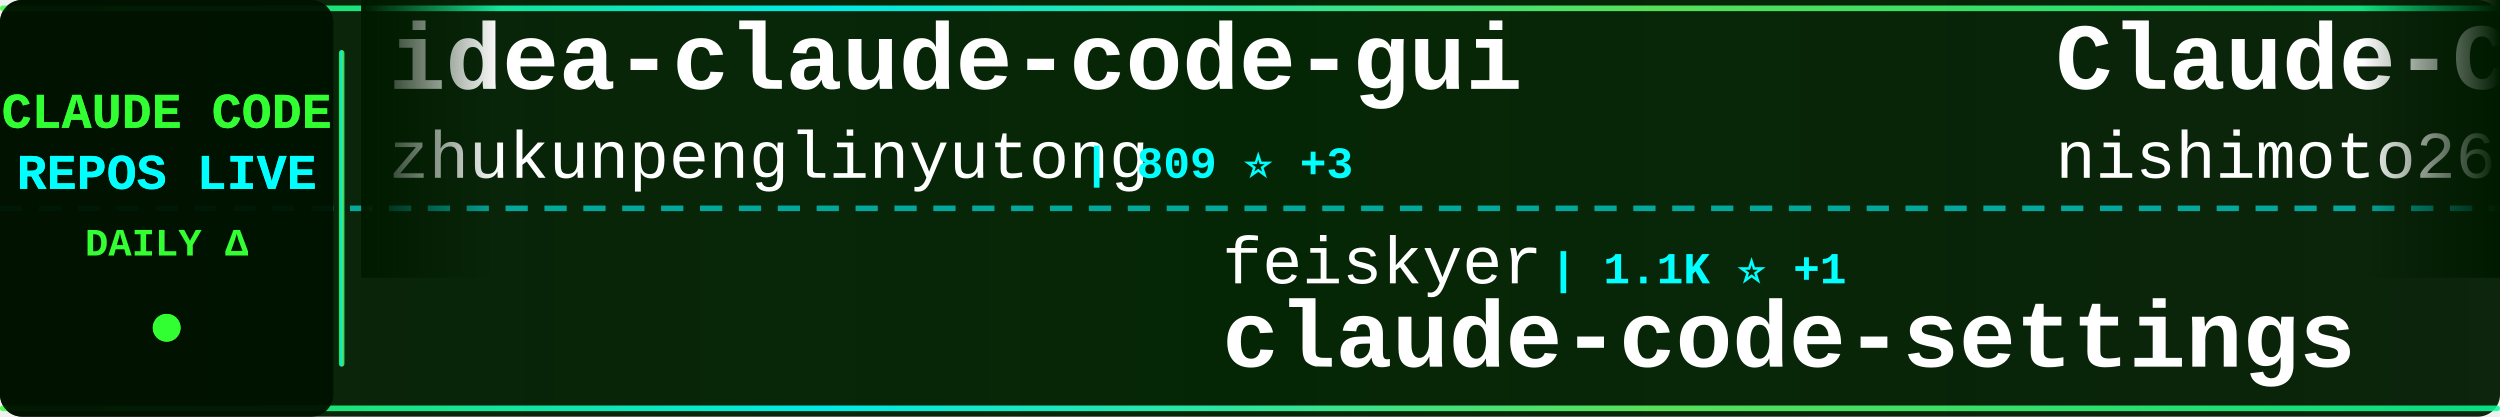
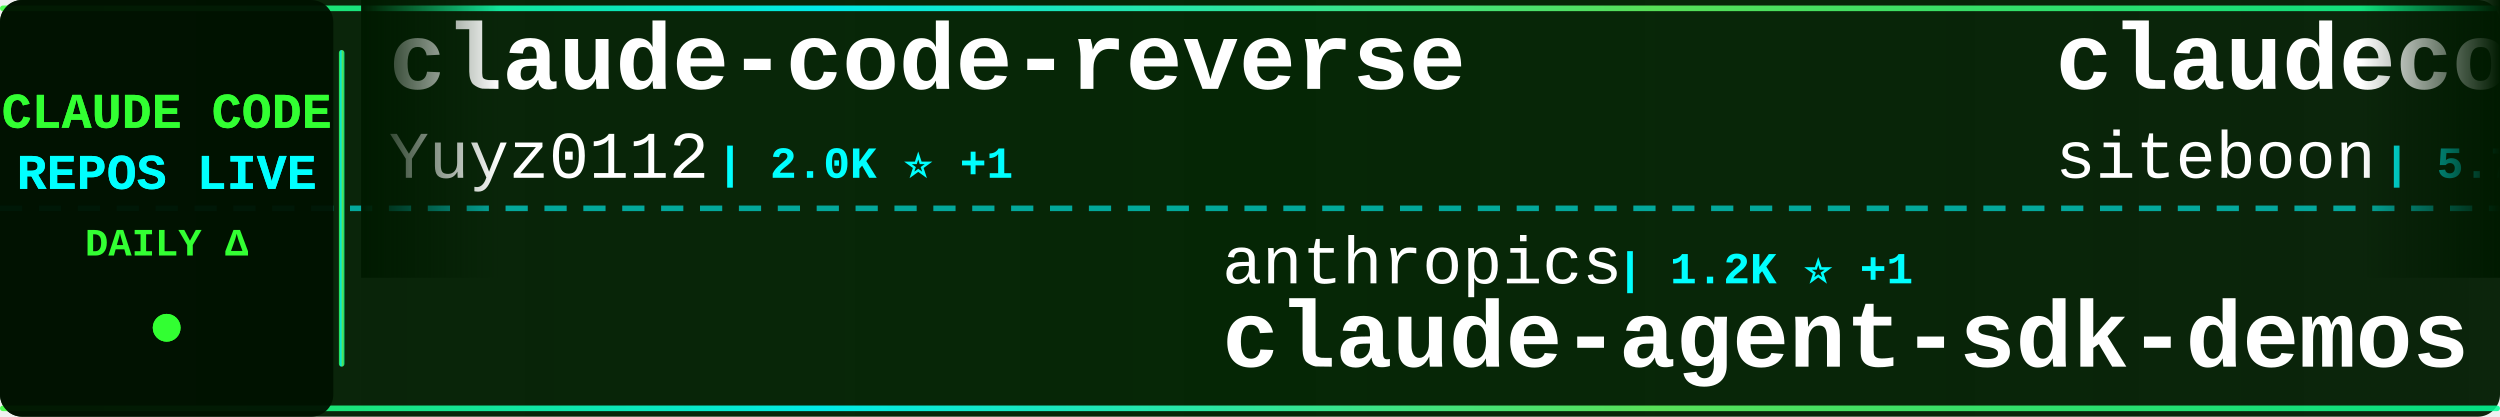
<svg xmlns="http://www.w3.org/2000/svg" width="900" height="150">
  <defs>
    <linearGradient id="tickerBg" x1="0%" y1="0%" x2="100%" y2="0%">
      <stop offset="0%" style="stop-color:#001a00;stop-opacity:0.95" />
      <stop offset="50%" style="stop-color:#002200;stop-opacity:0.98" />
      <stop offset="100%" style="stop-color:#001a00;stop-opacity:0.95" />
    </linearGradient>
    <linearGradient id="borderGrad" x1="0%" y1="0%" x2="100%" y2="0%">
      <stop offset="0%" style="stop-color:#33ff33;stop-opacity:0.85">
        <animate attributeName="stop-opacity" values="0.85;1;0.85" dur="2s" repeatCount="indefinite" />
      </stop>
      <stop offset="33%" style="stop-color:#00ffff;stop-opacity:0.9">
        <animate attributeName="stop-opacity" values="0.9;1;0.9" dur="2.2s" repeatCount="indefinite" />
      </stop>
      <stop offset="66%" style="stop-color:#66ff66;stop-opacity:0.85">
        <animate attributeName="stop-opacity" values="0.85;1;0.85" dur="1.8s" repeatCount="indefinite" />
      </stop>
      <stop offset="100%" style="stop-color:#00ff99;stop-opacity:0.85">
        <animate attributeName="stop-opacity" values="0.85;1;0.85" dur="2s" repeatCount="indefinite" />
      </stop>
    </linearGradient>
    <filter id="textGlow">
      <feGaussianBlur stdDeviation="0.1" result="coloredBlur" />
      <feMerge>
        <feMergeNode in="coloredBlur" />
        <feMergeNode in="SourceGraphic" />
      </feMerge>
    </filter>
    <filter id="metricGlow">
      <feGaussianBlur stdDeviation="0.2" result="coloredBlur" />
      <feMerge>
        <feMergeNode in="coloredBlur" />
        <feMergeNode in="SourceGraphic" />
      </feMerge>
    </filter>
    <linearGradient id="leftFade" x1="0%" y1="0%" x2="100%" y2="0%">
      <stop offset="0%" style="stop-color:#001a00;stop-opacity:1" />
      <stop offset="100%" style="stop-color:#001a00;stop-opacity:0" />
    </linearGradient>
    <linearGradient id="rightFade" x1="0%" y1="0%" x2="100%" y2="0%">
      <stop offset="0%" style="stop-color:#001a00;stop-opacity:0" />
      <stop offset="100%" style="stop-color:#001a00;stop-opacity:1" />
    </linearGradient>
  </defs>
  <rect width="900" height="150" fill="url(#tickerBg)" rx="8" />
  <rect x="0" y="2" width="900" height="2" fill="url(#borderGrad)" rx="1" />
  <rect x="0" y="146" width="900" height="2" fill="url(#borderGrad)" rx="1" />
  <line x1="0" y1="75" x2="900" y2="75" stroke="#00ffff" stroke-width="2" stroke-dasharray="8 6" opacity="0.6" />
  <rect x="0" y="0" width="120" height="150" fill="#001100" opacity="0.95" rx="8" />
  <text x="60" y="46" font-family="'Courier New', monospace" font-size="18" font-weight="bold" fill="#33ff33" text-anchor="middle" filter="url(#textGlow)">
    CLAUDE CODE
  </text>
  <text x="60" y="68" font-family="'Courier New', monospace" font-size="18" font-weight="bold" fill="#00ffff" text-anchor="middle" filter="url(#textGlow)">
    REPOS LIVE
  </text>
  <text x="60" y="92" font-family="'Courier New', monospace" font-size="14" font-weight="bold" fill="#33ff33" text-anchor="middle">
    DAILY Δ
  </text>
  <circle cx="60" cy="118" r="5" fill="#33ff33" filter="url(#metricGlow)">
    <animate attributeName="r" values="4;6;4" dur="1.5s" repeatCount="indefinite" />
    <animate attributeName="opacity" values="0.6;1;0.6" dur="1.5s" repeatCount="indefinite" />
  </circle>
  <rect x="122" y="18" width="2" height="114" fill="url(#borderGrad)" rx="1" />
  <clipPath id="tickerClip">
    <rect x="130" y="0" width="770" height="150" />
  </clipPath>
  <g clip-path="url(#tickerClip)">
    <g id="tickerItems">
      <animateTransform attributeName="transform" attributeType="XML" type="translate" from="0 0" to="-3000 0" dur="54s" repeatCount="indefinite" />
      <g transform="translate(0, 0)">
-         <text x="140" y="32" font-family="'Courier New', monospace" font-size="34" font-weight="bold" fill="#ffffff">idea-claude-code-gui</text>
-         <text x="140" y="64" font-family="'Courier New', monospace" font-size="24" font-weight="normal" fill="#ffffff" opacity="1.0">zhukunpenglinyutong</text>
-         <text x="390" y="64" font-family="'Courier New', monospace" font-size="16" font-weight="bold" fill="#00ffff"> | 809 ⭐ +3</text>
+         <text x="140" y="32" font-family="'Courier New', monospace" font-size="34" font-weight="bold" fill="#ffffff">claude-code-reverse</text>
+         <text x="140" y="64" font-family="'Courier New', monospace" font-size="24" font-weight="normal" fill="#ffffff" opacity="1.0">Yuyz0112</text>
+         <text x="258" y="64" font-family="'Courier New', monospace" font-size="16" font-weight="bold" fill="#00ffff"> | 2.0K ⭐ +1</text>
      </g>
      <g transform="translate(300, 0)">
-         <text x="140" y="102" font-family="'Courier New', monospace" font-size="24" font-weight="normal" fill="#ffffff" opacity="1.0">feiskyer</text>
-         <text x="258" y="102" font-family="'Courier New', monospace" font-size="16" font-weight="bold" fill="#00ffff"> | 1.1K ⭐ +1</text>
-         <text x="140" y="132" font-family="'Courier New', monospace" font-size="34" font-weight="bold" fill="#ffffff">claude-code-settings</text>
+         <text x="140" y="102" font-family="'Courier New', monospace" font-size="24" font-weight="normal" fill="#ffffff" opacity="1.0">anthropics</text>
+         <text x="282" y="102" font-family="'Courier New', monospace" font-size="16" font-weight="bold" fill="#00ffff"> | 1.2K ⭐ +1</text>
+         <text x="140" y="132" font-family="'Courier New', monospace" font-size="34" font-weight="bold" fill="#ffffff">claude-agent-sdk-demos</text>
      </g>
      <g transform="translate(600, 0)">
-         <text x="140" y="32" font-family="'Courier New', monospace" font-size="34" font-weight="bold" fill="#ffffff">Claude-Code-Communicatio...</text>
-         <text x="140" y="64" font-family="'Courier New', monospace" font-size="24" font-weight="normal" fill="#ffffff" opacity="1.0">nishimoto265</text>
-         <text x="306" y="64" font-family="'Courier New', monospace" font-size="16" font-weight="bold" fill="#00ffff"> | 478 ⭐</text>
+         <text x="140" y="32" font-family="'Courier New', monospace" font-size="34" font-weight="bold" fill="#ffffff">claudecodeui</text>
+         <text x="140" y="64" font-family="'Courier New', monospace" font-size="24" font-weight="normal" fill="#ffffff" opacity="1.0">siteboon</text>
+         <text x="258" y="64" font-family="'Courier New', monospace" font-size="16" font-weight="bold" fill="#00ffff"> | 5.7K ⭐ +5</text>
      </g>
      <g transform="translate(900, 0)">
-         <text x="140" y="102" font-family="'Courier New', monospace" font-size="24" font-weight="normal" fill="#ffffff" opacity="1.0">anomalyco</text>
-         <text x="270" y="102" font-family="'Courier New', monospace" font-size="16" font-weight="bold" fill="#00ffff"> | 86.3K ⭐ +282</text>
-         <text x="140" y="132" font-family="'Courier New', monospace" font-size="34" font-weight="bold" fill="#ffffff">opencode</text>
+         <text x="140" y="102" font-family="'Courier New', monospace" font-size="24" font-weight="normal" fill="#ffffff" opacity="1.0">gurusup</text>
+         <text x="246" y="102" font-family="'Courier New', monospace" font-size="16" font-weight="bold" fill="#00ffff"> | 71 ⭐</text>
+         <text x="140" y="132" font-family="'Courier New', monospace" font-size="34" font-weight="bold" fill="#ffffff">claude-code-demo</text>
      </g>
      <g transform="translate(1200, 0)">
+         <text x="140" y="32" font-family="'Courier New', monospace" font-size="34" font-weight="bold" fill="#ffffff">claude-code-guide</text>
+         <text x="140" y="64" font-family="'Courier New', monospace" font-size="24" font-weight="normal" fill="#ffffff" opacity="1.0">zebbern</text>
+         <text x="246" y="64" font-family="'Courier New', monospace" font-size="16" font-weight="bold" fill="#00ffff"> | 3.2K ⭐ +3</text>
+       </g>
+       <g transform="translate(1500, 0)">
+         <text x="140" y="102" font-family="'Courier New', monospace" font-size="24" font-weight="normal" fill="#ffffff" opacity="1.0">JessyTsui</text>
+         <text x="270" y="102" font-family="'Courier New', monospace" font-size="16" font-weight="bold" fill="#00ffff"> | 971 ⭐ +2</text>
+         <text x="140" y="132" font-family="'Courier New', monospace" font-size="34" font-weight="bold" fill="#ffffff">Claude-Code-Remote</text>
+       </g>
+       <g transform="translate(1800, 0)">
+         <text x="140" y="32" font-family="'Courier New', monospace" font-size="34" font-weight="bold" fill="#ffffff">superdesign</text>
+         <text x="140" y="64" font-family="'Courier New', monospace" font-size="24" font-weight="normal" fill="#ffffff" opacity="1.0">superdesigndev</text>
+         <text x="330" y="64" font-family="'Courier New', monospace" font-size="16" font-weight="bold" fill="#00ffff"> | 5.8K ⭐ +2</text>
+       </g>
+       <g transform="translate(2100, 0)">
+         <text x="140" y="102" font-family="'Courier New', monospace" font-size="24" font-weight="normal" fill="#ffffff" opacity="1.0">severity1</text>
+         <text x="270" y="102" font-family="'Courier New', monospace" font-size="16" font-weight="bold" fill="#00ffff"> | 1.1K ⭐ +1</text>
+         <text x="140" y="132" font-family="'Courier New', monospace" font-size="34" font-weight="bold" fill="#ffffff">claude-code-prompt-impro...</text>
+       </g>
+       <g transform="translate(2400, 0)">
        <text x="140" y="32" font-family="'Courier New', monospace" font-size="34" font-weight="bold" fill="#ffffff">claude-code-configs</text>
        <text x="140" y="64" font-family="'Courier New', monospace" font-size="24" font-weight="normal" fill="#ffffff" opacity="1.0">Matt-Dionis</text>
-         <text x="294" y="64" font-family="'Courier New', monospace" font-size="16" font-weight="bold" fill="#00ffff"> | 605 ⭐</text>
+         <text x="294" y="64" font-family="'Courier New', monospace" font-size="16" font-weight="bold" fill="#00ffff"> | 607 ⭐ +2</text>
      </g>
-       <g transform="translate(1500, 0)">
-         <text x="140" y="102" font-family="'Courier New', monospace" font-size="24" font-weight="normal" fill="#ffffff" opacity="1.0">affaan-m</text>
-         <text x="258" y="102" font-family="'Courier New', monospace" font-size="16" font-weight="bold" fill="#00ffff"> | 24.9K ⭐ +865</text>
-         <text x="140" y="132" font-family="'Courier New', monospace" font-size="34" font-weight="bold" fill="#ffffff">everything-claude-code</text>
+       <g transform="translate(2700, 0)">
+         <text x="140" y="102" font-family="'Courier New', monospace" font-size="24" font-weight="normal" fill="#ffffff" opacity="1.0">manzaltu</text>
+         <text x="258" y="102" font-family="'Courier New', monospace" font-size="16" font-weight="bold" fill="#00ffff"> | 1.3K ⭐ +2</text>
+         <text x="140" y="132" font-family="'Courier New', monospace" font-size="34" font-weight="bold" fill="#ffffff">claude-code-ide.el</text>
      </g>
-       <g transform="translate(1800, 0)">
-         <text x="140" y="32" font-family="'Courier New', monospace" font-size="34" font-weight="bold" fill="#ffffff">context-engineering-intr...</text>
-         <text x="140" y="64" font-family="'Courier New', monospace" font-size="24" font-weight="normal" fill="#ffffff" opacity="1.0">coleam00</text>
-         <text x="258" y="64" font-family="'Courier New', monospace" font-size="16" font-weight="bold" fill="#00ffff"> | 12.3K ⭐ +1</text>
+       <g transform="translate(3000, 0)">
+         <text x="140" y="32" font-family="'Courier New', monospace" font-size="34" font-weight="bold" fill="#ffffff">claude-code-reverse</text>
+         <text x="140" y="64" font-family="'Courier New', monospace" font-size="24" font-weight="normal" fill="#ffffff" opacity="1.0">Yuyz0112</text>
+         <text x="258" y="64" font-family="'Courier New', monospace" font-size="16" font-weight="bold" fill="#00ffff"> | 2.0K ⭐ +1</text>
      </g>
-       <g transform="translate(2100, 0)">
+       <g transform="translate(3300, 0)">
        <text x="140" y="102" font-family="'Courier New', monospace" font-size="24" font-weight="normal" fill="#ffffff" opacity="1.0">anthropics</text>
-         <text x="282" y="102" font-family="'Courier New', monospace" font-size="16" font-weight="bold" fill="#00ffff"> | 4.8K ⭐ +18</text>
-         <text x="140" y="132" font-family="'Courier New', monospace" font-size="34" font-weight="bold" fill="#ffffff">claude-plugins-official</text>
+         <text x="282" y="102" font-family="'Courier New', monospace" font-size="16" font-weight="bold" fill="#00ffff"> | 1.2K ⭐ +1</text>
+         <text x="140" y="132" font-family="'Courier New', monospace" font-size="34" font-weight="bold" fill="#ffffff">claude-agent-sdk-demos</text>
      </g>
-       <g transform="translate(2400, 0)">
+       <g transform="translate(3600, 0)">
        <text x="140" y="32" font-family="'Courier New', monospace" font-size="34" font-weight="bold" fill="#ffffff">claudecodeui</text>
        <text x="140" y="64" font-family="'Courier New', monospace" font-size="24" font-weight="normal" fill="#ffffff" opacity="1.0">siteboon</text>
-         <text x="258" y="64" font-family="'Courier New', monospace" font-size="16" font-weight="bold" fill="#00ffff"> | 5.7K ⭐ +6</text>
-       </g>
-       <g transform="translate(2700, 0)">
-         <text x="140" y="102" font-family="'Courier New', monospace" font-size="24" font-weight="normal" fill="#ffffff" opacity="1.0">diet103</text>
-         <text x="246" y="102" font-family="'Courier New', monospace" font-size="16" font-weight="bold" fill="#00ffff"> | 8.6K ⭐ +2</text>
-         <text x="140" y="132" font-family="'Courier New', monospace" font-size="34" font-weight="bold" fill="#ffffff">claude-code-infrastructu...</text>
-       </g>
-       <g transform="translate(3000, 0)">
-         <text x="140" y="32" font-family="'Courier New', monospace" font-size="34" font-weight="bold" fill="#ffffff">idea-claude-code-gui</text>
-         <text x="140" y="64" font-family="'Courier New', monospace" font-size="24" font-weight="normal" fill="#ffffff" opacity="1.0">zhukunpenglinyutong</text>
-         <text x="390" y="64" font-family="'Courier New', monospace" font-size="16" font-weight="bold" fill="#00ffff"> | 809 ⭐ +3</text>
-       </g>
-       <g transform="translate(3300, 0)">
-         <text x="140" y="102" font-family="'Courier New', monospace" font-size="24" font-weight="normal" fill="#ffffff" opacity="1.0">feiskyer</text>
-         <text x="258" y="102" font-family="'Courier New', monospace" font-size="16" font-weight="bold" fill="#00ffff"> | 1.1K ⭐ +1</text>
-         <text x="140" y="132" font-family="'Courier New', monospace" font-size="34" font-weight="bold" fill="#ffffff">claude-code-settings</text>
-       </g>
-       <g transform="translate(3600, 0)">
-         <text x="140" y="32" font-family="'Courier New', monospace" font-size="34" font-weight="bold" fill="#ffffff">Claude-Code-Communicatio...</text>
-         <text x="140" y="64" font-family="'Courier New', monospace" font-size="24" font-weight="normal" fill="#ffffff" opacity="1.0">nishimoto265</text>
-         <text x="306" y="64" font-family="'Courier New', monospace" font-size="16" font-weight="bold" fill="#00ffff"> | 478 ⭐</text>
+         <text x="258" y="64" font-family="'Courier New', monospace" font-size="16" font-weight="bold" fill="#00ffff"> | 5.7K ⭐ +5</text>
      </g>
      <g transform="translate(3900, 0)">
-         <text x="140" y="102" font-family="'Courier New', monospace" font-size="24" font-weight="normal" fill="#ffffff" opacity="1.0">anomalyco</text>
-         <text x="270" y="102" font-family="'Courier New', monospace" font-size="16" font-weight="bold" fill="#00ffff"> | 86.3K ⭐ +282</text>
-         <text x="140" y="132" font-family="'Courier New', monospace" font-size="34" font-weight="bold" fill="#ffffff">opencode</text>
+         <text x="140" y="102" font-family="'Courier New', monospace" font-size="24" font-weight="normal" fill="#ffffff" opacity="1.0">gurusup</text>
+         <text x="246" y="102" font-family="'Courier New', monospace" font-size="16" font-weight="bold" fill="#00ffff"> | 71 ⭐</text>
+         <text x="140" y="132" font-family="'Courier New', monospace" font-size="34" font-weight="bold" fill="#ffffff">claude-code-demo</text>
      </g>
    </g>
  </g>
  <rect x="130" y="0" width="50" height="100" fill="url(#leftFade)" />
  <rect x="850" y="0" width="50" height="100" fill="url(#rightFade)" />
</svg>
